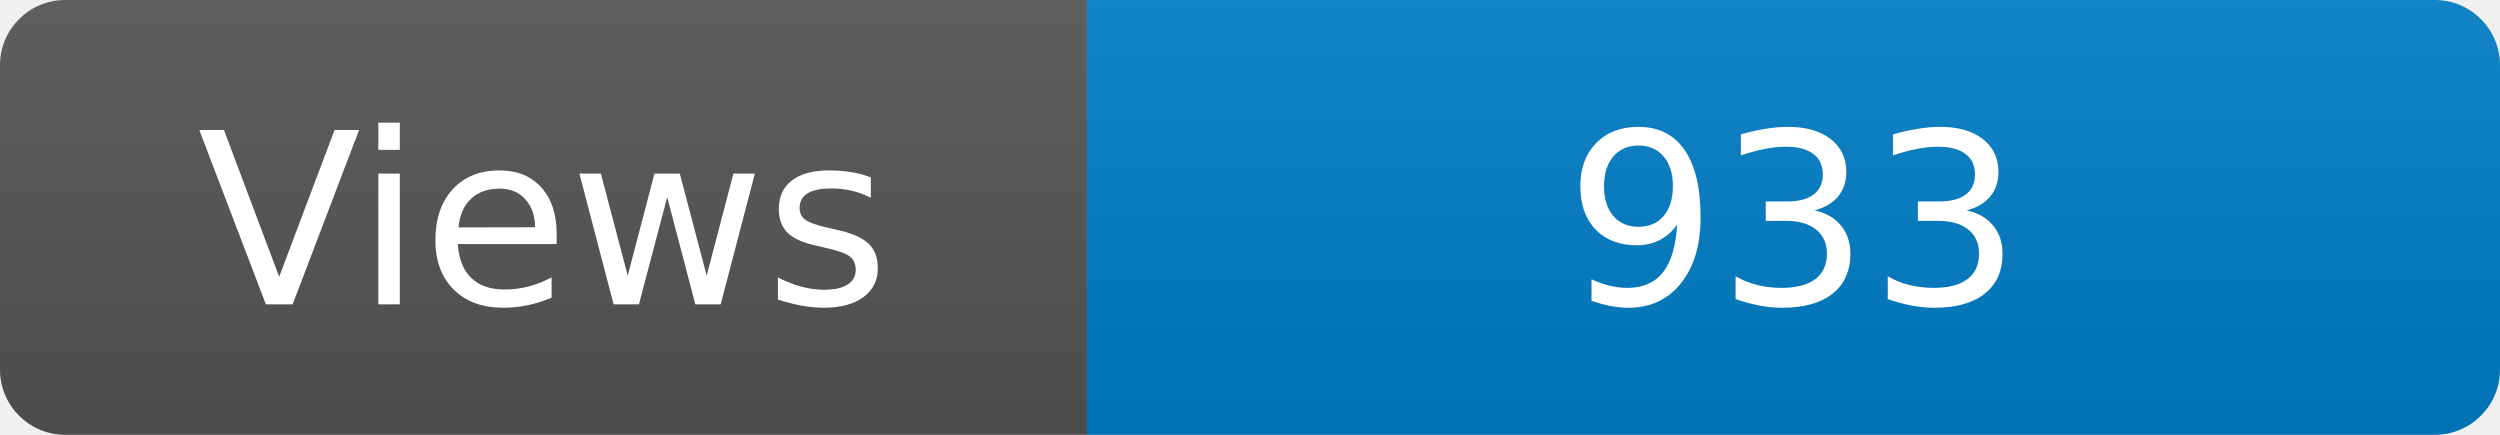
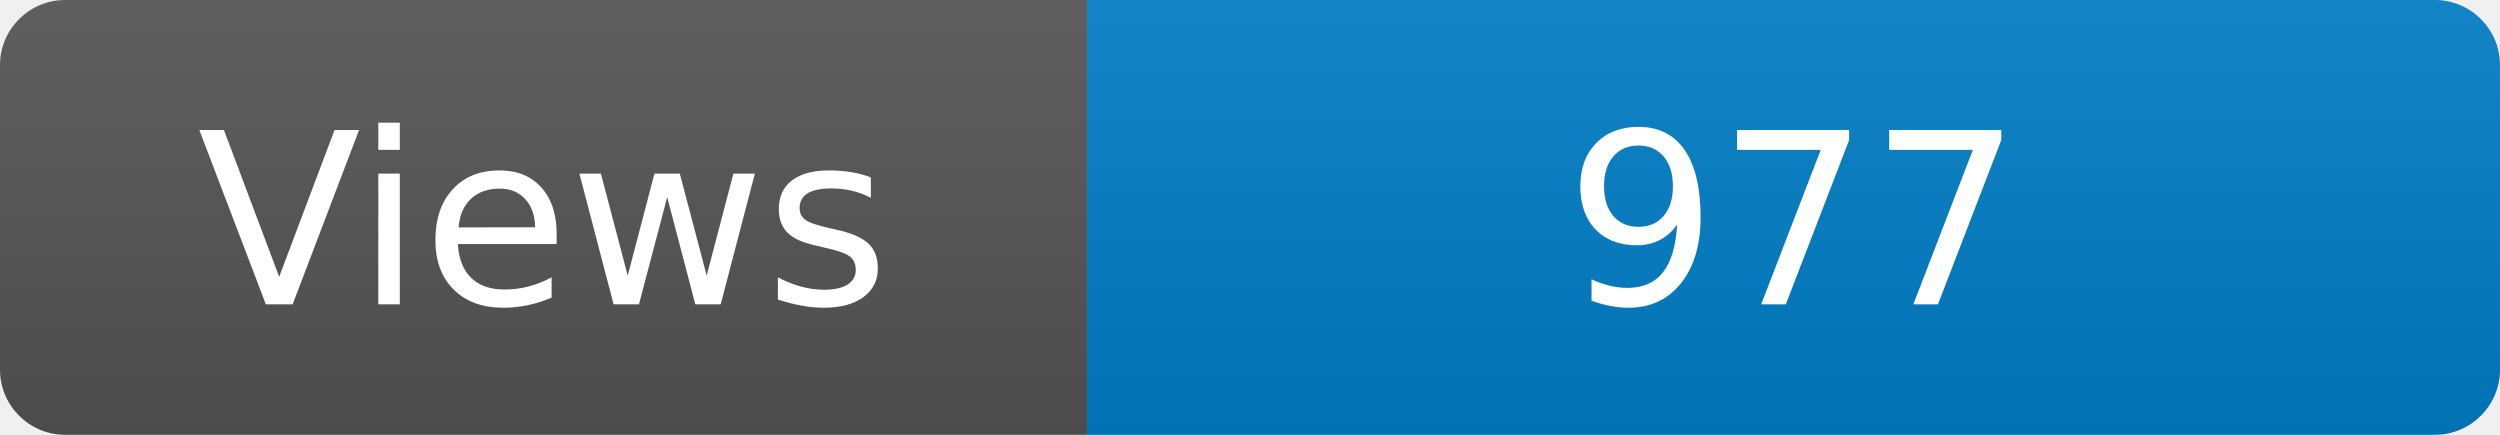
<svg xmlns="http://www.w3.org/2000/svg" width="115" height="20" role="img" aria-label="Maintained?: yes">
  <linearGradient id="s" x2="0" y2="100%">
    <stop offset="0" stop-color="#bbb" stop-opacity=".1" />
    <stop offset="1" stop-opacity=".1" />
  </linearGradient>
  <clipPath id="r">
    <rect width="115" height="20" rx="3" fill="#fff" />
  </clipPath>
  <g clip-path="url(#r)">
    <rect width="50" height="20" fill="#555" />
    <rect x="50" width="160" height="20" fill="#007ec6" />
    <rect width="115" height="20" fill="url(#s)" />
  </g>
  <g fill="#fff" text-anchor="middle" font-family="Verdana,Geneva,DejaVu Sans,sans-serif" font-size="110">
    <text x="250" y="140" transform="scale(.1)" fill="#fff">Views</text>
-     <text x="825" y="140" transform="scale(.1)" fill="#fff">933</text>
+     <text x="825" y="140" transform="scale(.1)" fill="#fff">977</text>
  </g>
</svg>
